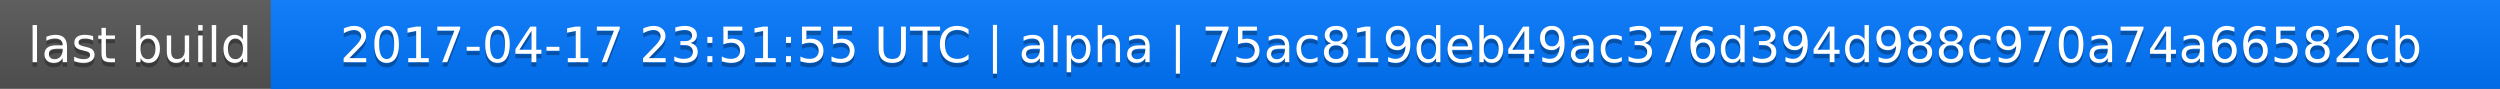
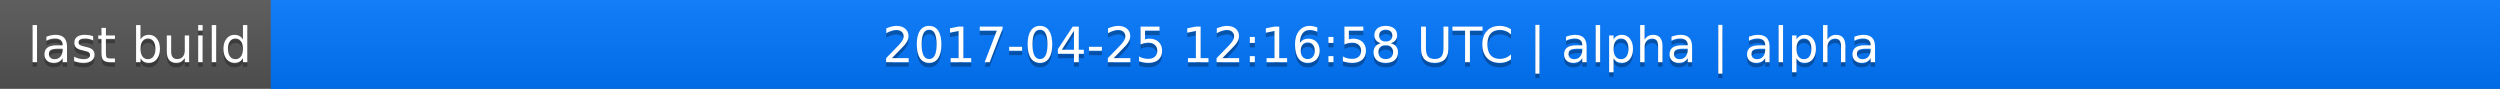
<svg xmlns="http://www.w3.org/2000/svg" width="563" height="20">
  <linearGradient id="a" x2="0" y2="100%">
    <stop offset="0" stop-color="#bbb" stop-opacity=".1" />
    <stop offset="1" stop-opacity=".1" />
  </linearGradient>
  <rect rx="0" width="563" height="20" fill="#555" />
  <rect rx="0" x="61" width="502" height="20" fill="#07f" />
  <path fill="#07f" d="M61 0h4v20h-4z" />
  <rect rx="0" width="563" height="20" fill="url(#a)" />
  <g fill="#fff" text-anchor="middle" font-family="DejaVu Sans,Verdana,Geneva,sans-serif" font-size="11">
    <text x="31.5" y="15" fill="#010101" fill-opacity=".3">last build</text>
    <text x="31.5" y="14">last build</text>
-     <text x="311" y="15" fill="#010101" fill-opacity=".3">2017-04-17 23:51:55 UTC | alpha | 75ac819deb49ac376d394d988c970a74a66582cb</text>
-     <text x="311" y="14">2017-04-17 23:51:55 UTC | alpha | 75ac819deb49ac376d394d988c970a74a66582cb</text>
+     <text x="311" y="15" fill="#010101" fill-opacity=".3">2017-04-25 12:16:58 UTC | alpha | alpha</text>
+     <text x="311" y="14">2017-04-25 12:16:58 UTC | alpha | alpha</text>
  </g>
</svg>
